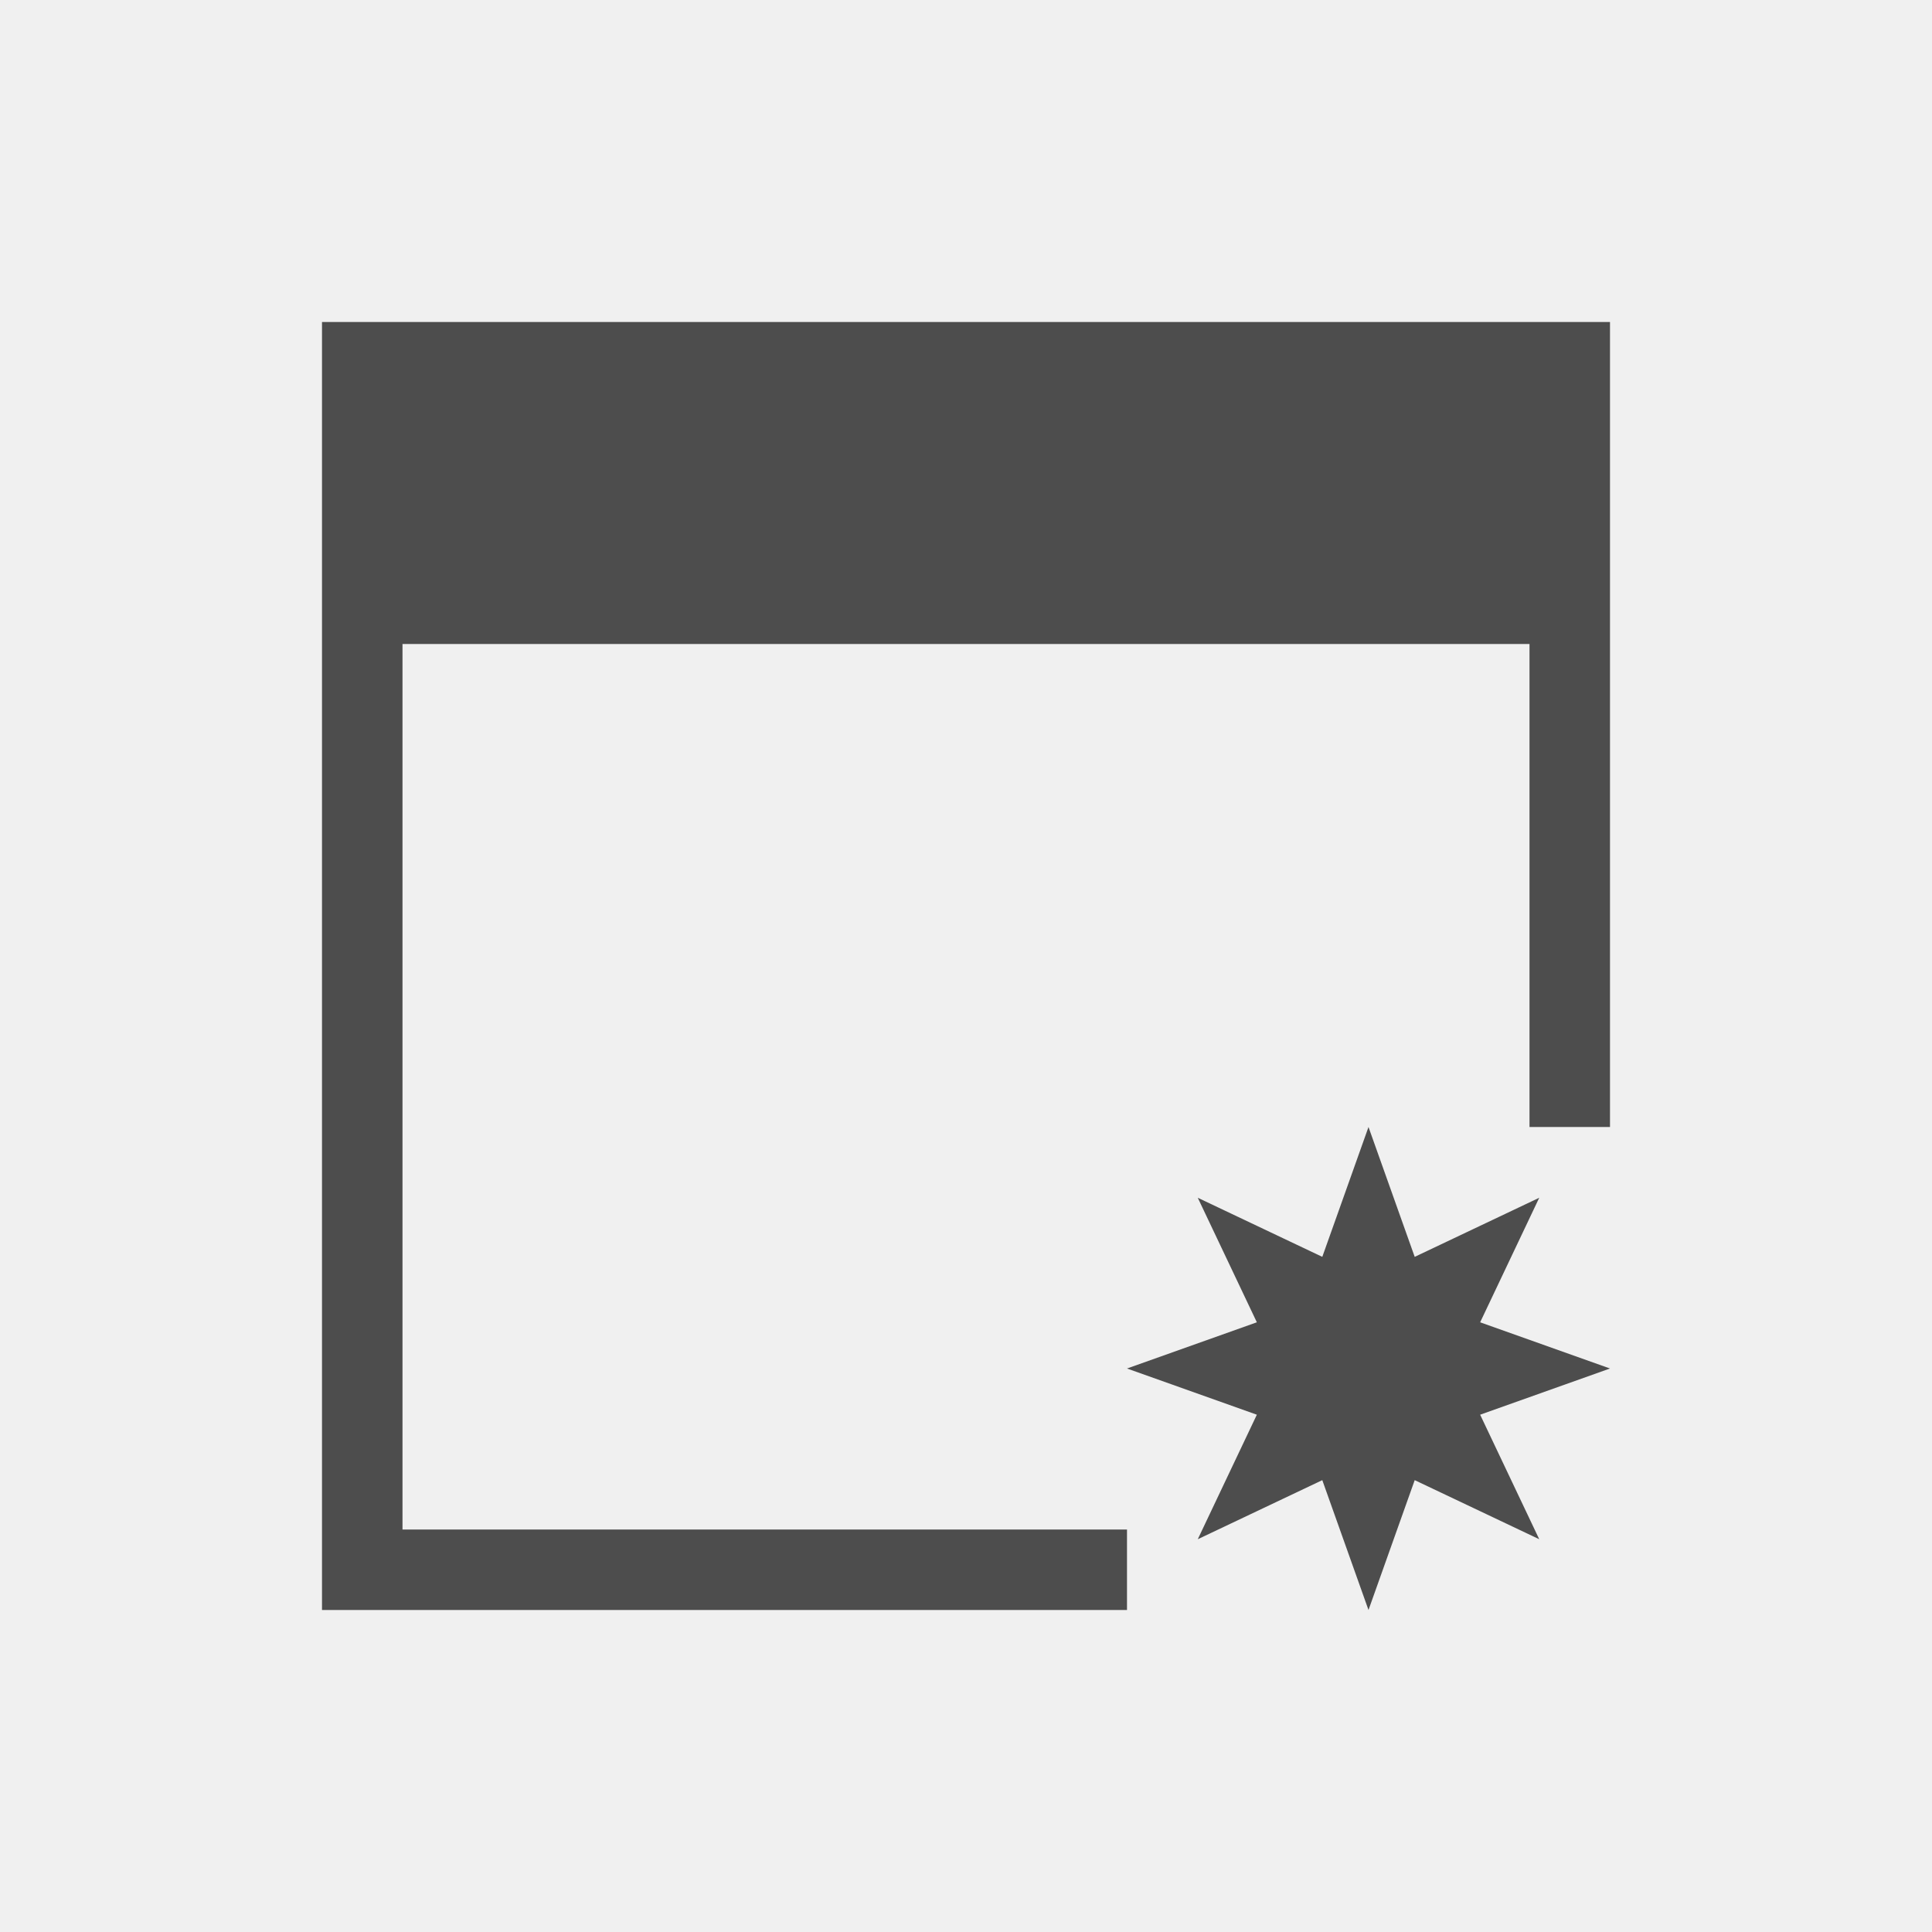
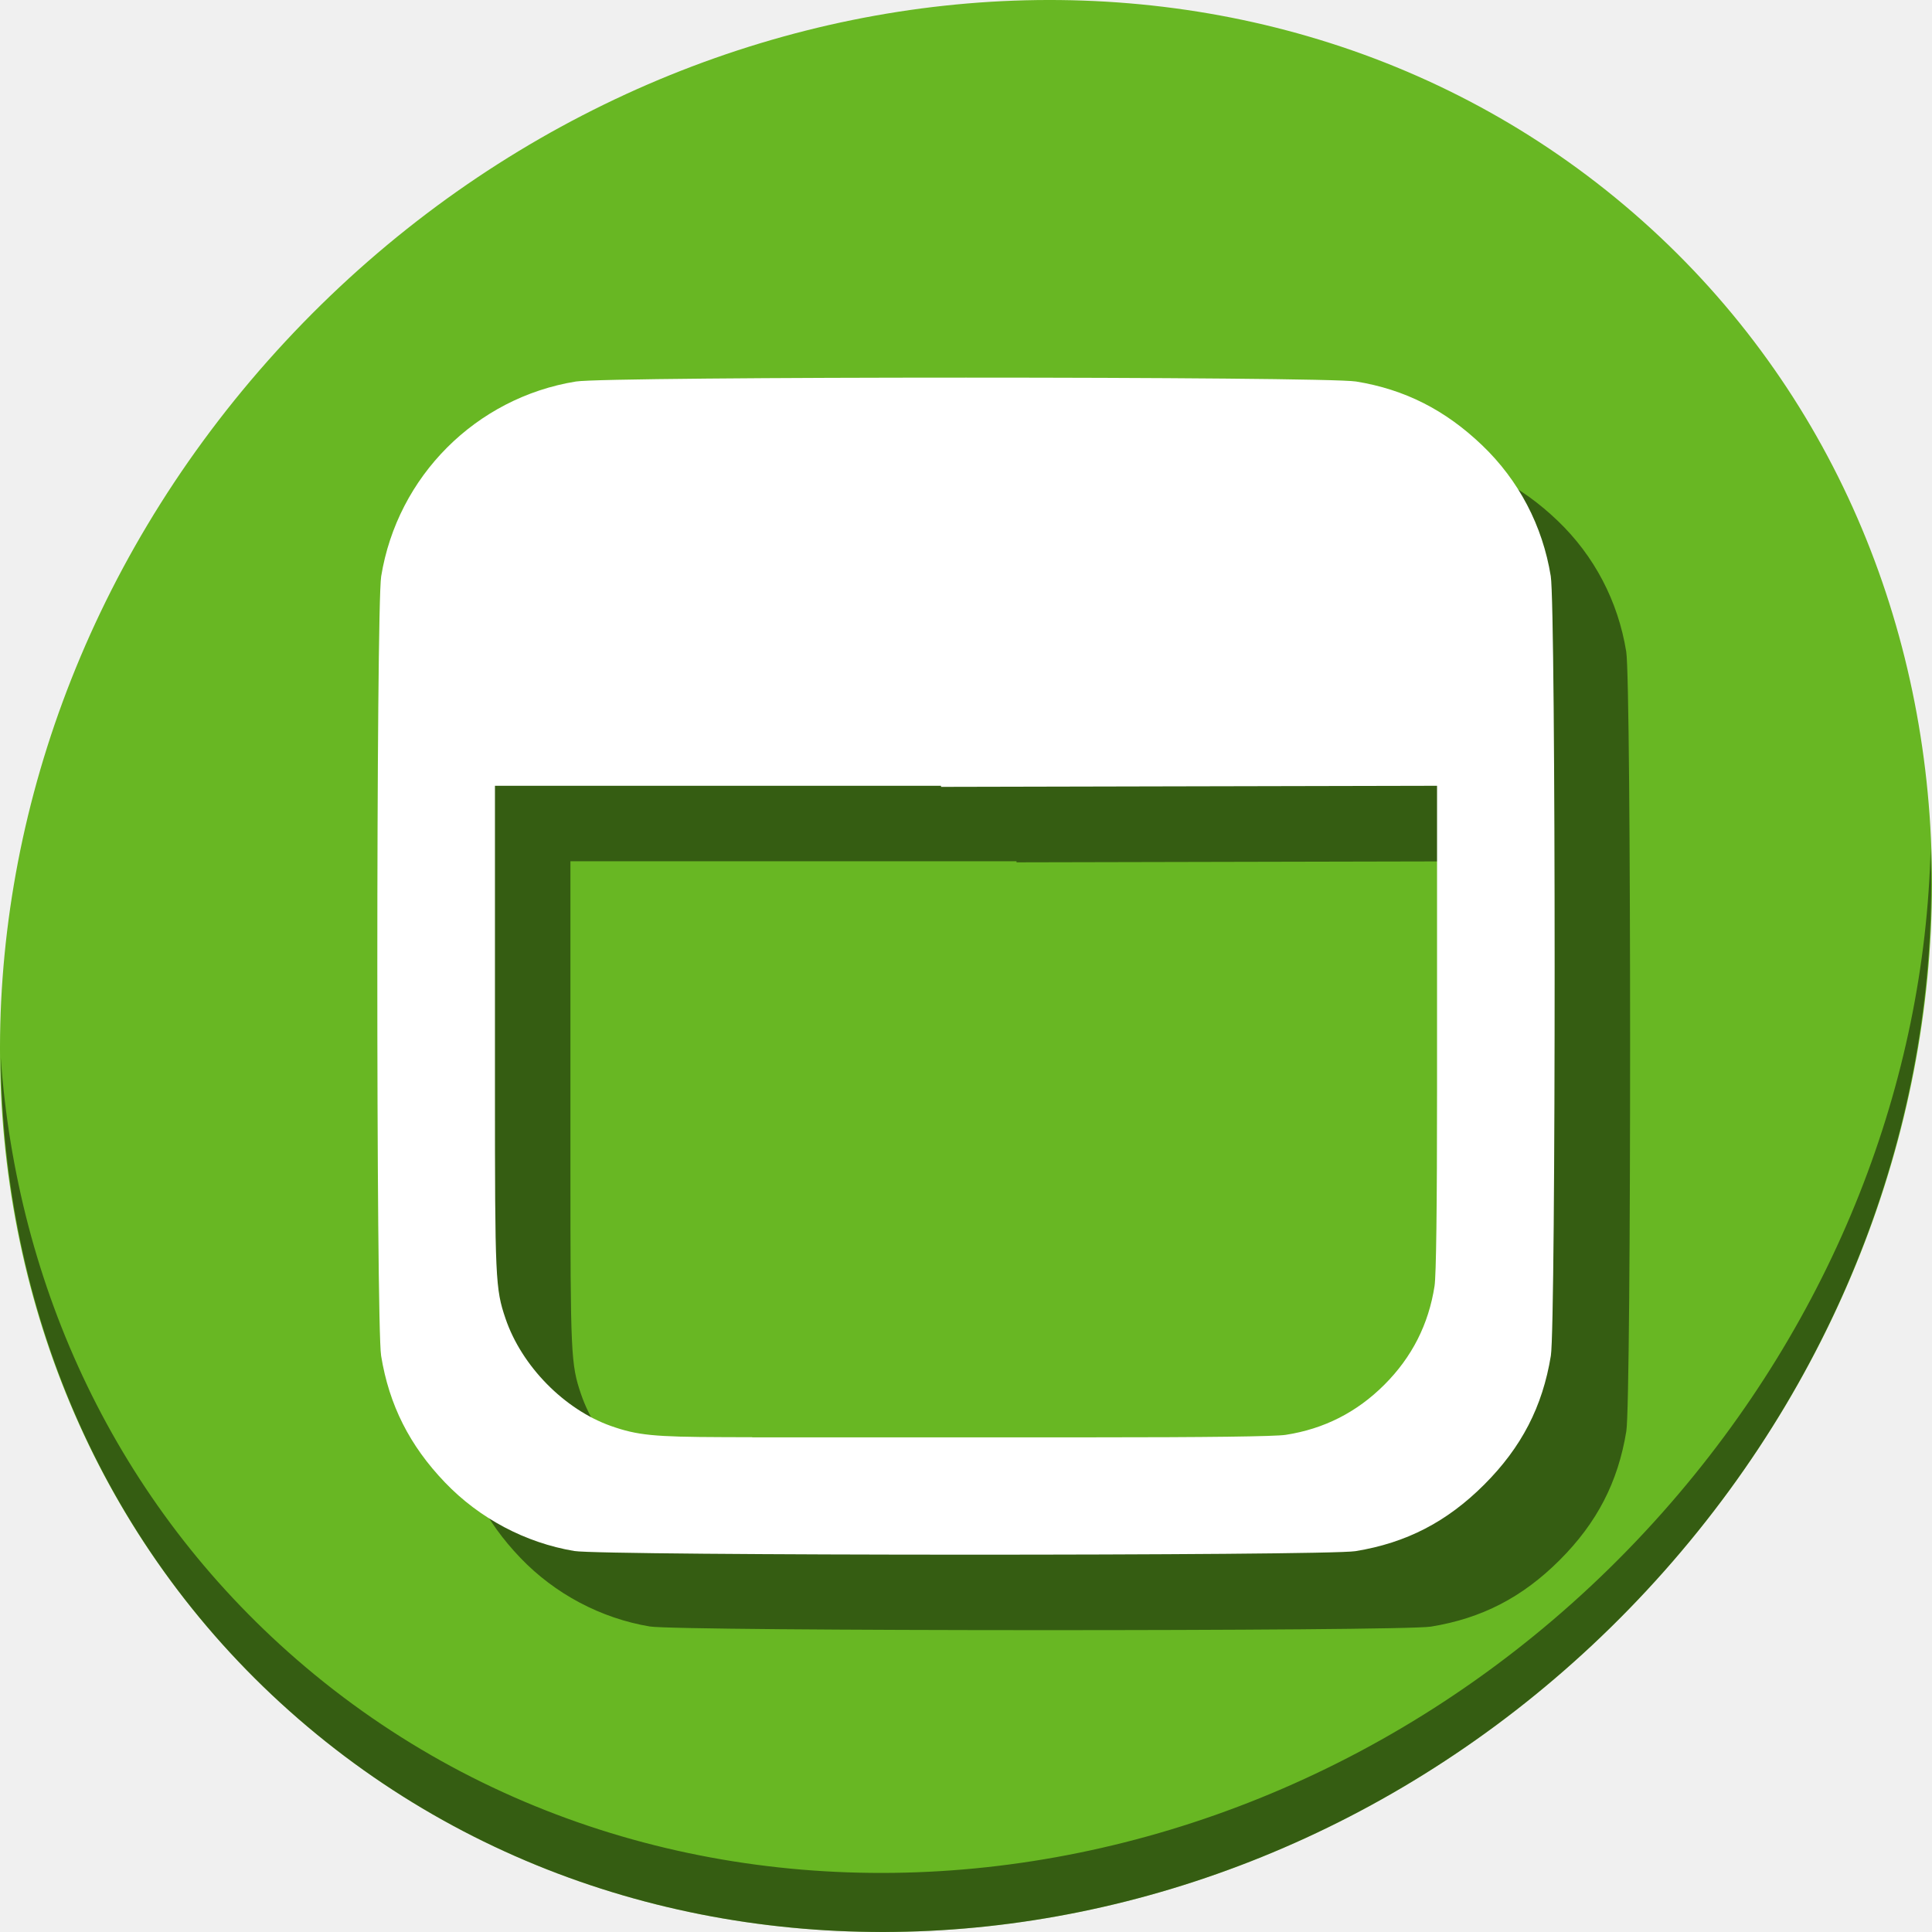
- <svg xmlns="http://www.w3.org/2000/svg" viewBox="0 0 24 24">
+ <svg xmlns="http://www.w3.org/2000/svg" viewBox="0 0 64 64" version="1.1" id="svg6" width="64" height="64">
  <defs id="defs3051">
    <style type="text/css" id="current-color-scheme">
      .ColorScheme-Text {
        color:#4d4d4d;
      }
      </style>
  </defs>
-   <path style="fill:currentColor;fill-opacity:1;stroke:none" d="M 4 4 L 4 8 L 4 19 L 4 20 L 5 20 L 14 20 L 14 19 L 5 19 L 5 8 L 19 8 L 19 14 L 20 14 L 20 8 L 20 4 L 4 4 z M 17 14 L 16.426 15.613 L 14.879 14.879 L 15.613 16.426 L 14 17 L 15.613 17.574 L 14.879 19.121 L 16.426 18.387 L 17 20 L 17.574 18.387 L 19.121 19.121 L 18.387 17.574 L 20 17 L 18.387 16.426 L 19.121 14.879 L 17.574 15.613 L 17 14 z " class="ColorScheme-Text" />
+   <g id="g839">
+     <path id="path1148" d="M 54.114,7.059 C 66.888,18.131 67.342,38.272 55.129,52.047 42.915,65.821 22.66,68.013 9.886,56.941 -2.888,45.869 -3.343,25.728 8.871,11.953 21.085,-1.821 41.34,-4.013 54.114,7.059 Z" style="fill:#68b723;fill-opacity:1;stroke-width:1.389" />
+     <path id="path1150" d="M 63.954,28.113 C 63.761,35.777 60.809,43.632 55.084,50.09 42.87,63.865 22.615,66.056 9.841,54.984 3.853,49.794 0.562,42.615 0.024,35.029 0.1,43.323 3.39,51.31 9.885,56.94 22.659,68.012 42.915,65.82 55.128,52.046 61.341,45.038 64.253,36.384 63.954,28.113 Z" style="opacity:1;fill:#000000;fill-opacity:0.49;stroke-width:1.389" />
+     <path style="fill:#000000;fill-opacity:0.49;stroke-width:0.076" d="m 34.5,15.009 c -6.196,0 -12.393,0.043 -12.923,0.129 -3.311,0.537 -5.912,3.14 -6.45,6.454 -0.169,1.041 -0.171,24.784 -0.002,25.82 0.265,1.629 0.941,2.971 2.116,4.197 1.141,1.191 2.663,1.998 4.282,2.27 0.945,0.159 24.906,0.164 25.878,0.005 1.686,-0.274 3.031,-0.97 4.267,-2.206 1.236,-1.236 1.931,-2.581 2.206,-4.267 0.169,-1.04 0.167,-24.78 -0.003,-25.825 -0.271,-1.673 -1.058,-3.174 -2.272,-4.336 -1.227,-1.174 -2.568,-1.852 -4.177,-2.113 -0.53,-0.086 -6.726,-0.129 -12.922,-0.129 z m 15.604,13.521 v 10.018 c 0,3.971 -0.028,6.2 -0.083,6.554 -0.197,1.27 -0.748,2.355 -1.661,3.268 -0.913,0.913 -1.997,1.464 -3.268,1.661 -0.353,0.055 -2.583,0.083 -6.554,0.083 H 33.673 32.52 28.639 27.418 v -0.004 l -0.968,-0.003 c -2.291,-0.007 -2.839,-0.062 -3.71,-0.369 -1.546,-0.546 -2.959,-1.985 -3.494,-3.559 -0.336,-0.988 -0.35,-1.301 -0.35,-7.631 V 28.53 h 4.872 3.651 1.22 5.034 v 0.036 l 7.659,-0.017 z" id="path835" />
+     <path id="path851" d="m 32,12.509 c -6.196,0 -12.393,0.043 -12.923,0.129 -3.311,0.537 -5.912,3.14 -6.45,6.454 -0.169,1.041 -0.171,24.784 -0.002,25.82 0.265,1.629 0.941,2.971 2.116,4.197 1.141,1.191 2.663,1.998 4.282,2.27 0.945,0.159 24.906,0.164 25.878,0.005 1.686,-0.274 3.031,-0.97 4.267,-2.206 1.236,-1.236 1.931,-2.581 2.206,-4.267 0.169,-1.04 0.167,-24.78 -0.003,-25.825 C 51.1,17.414 50.313,15.913 49.099,14.751 47.872,13.577 46.531,12.899 44.922,12.638 44.393,12.552 38.196,12.509 32,12.509 Z m 15.604,13.521 v 10.018 c 0,3.971 -0.028,6.2 -0.083,6.554 -0.197,1.27 -0.748,2.355 -1.661,3.268 -0.913,0.913 -1.997,1.464 -3.268,1.661 -0.353,0.055 -2.583,0.083 -6.554,0.083 h -4.865 -1.153 -3.882 -1.22 v -0.004 l -0.968,-0.003 c -2.291,-0.007 -2.839,-0.062 -3.71,-0.369 -1.546,-0.546 -2.959,-1.985 -3.494,-3.559 -0.336,-0.988 -0.35,-1.301 -0.35,-7.631 V 26.03 h 4.872 3.651 1.22 5.034 v 0.036 l 7.659,-0.017 z" style="fill:#ffffff;fill-opacity:1;stroke-width:0.076" />
+   </g>
</svg>
